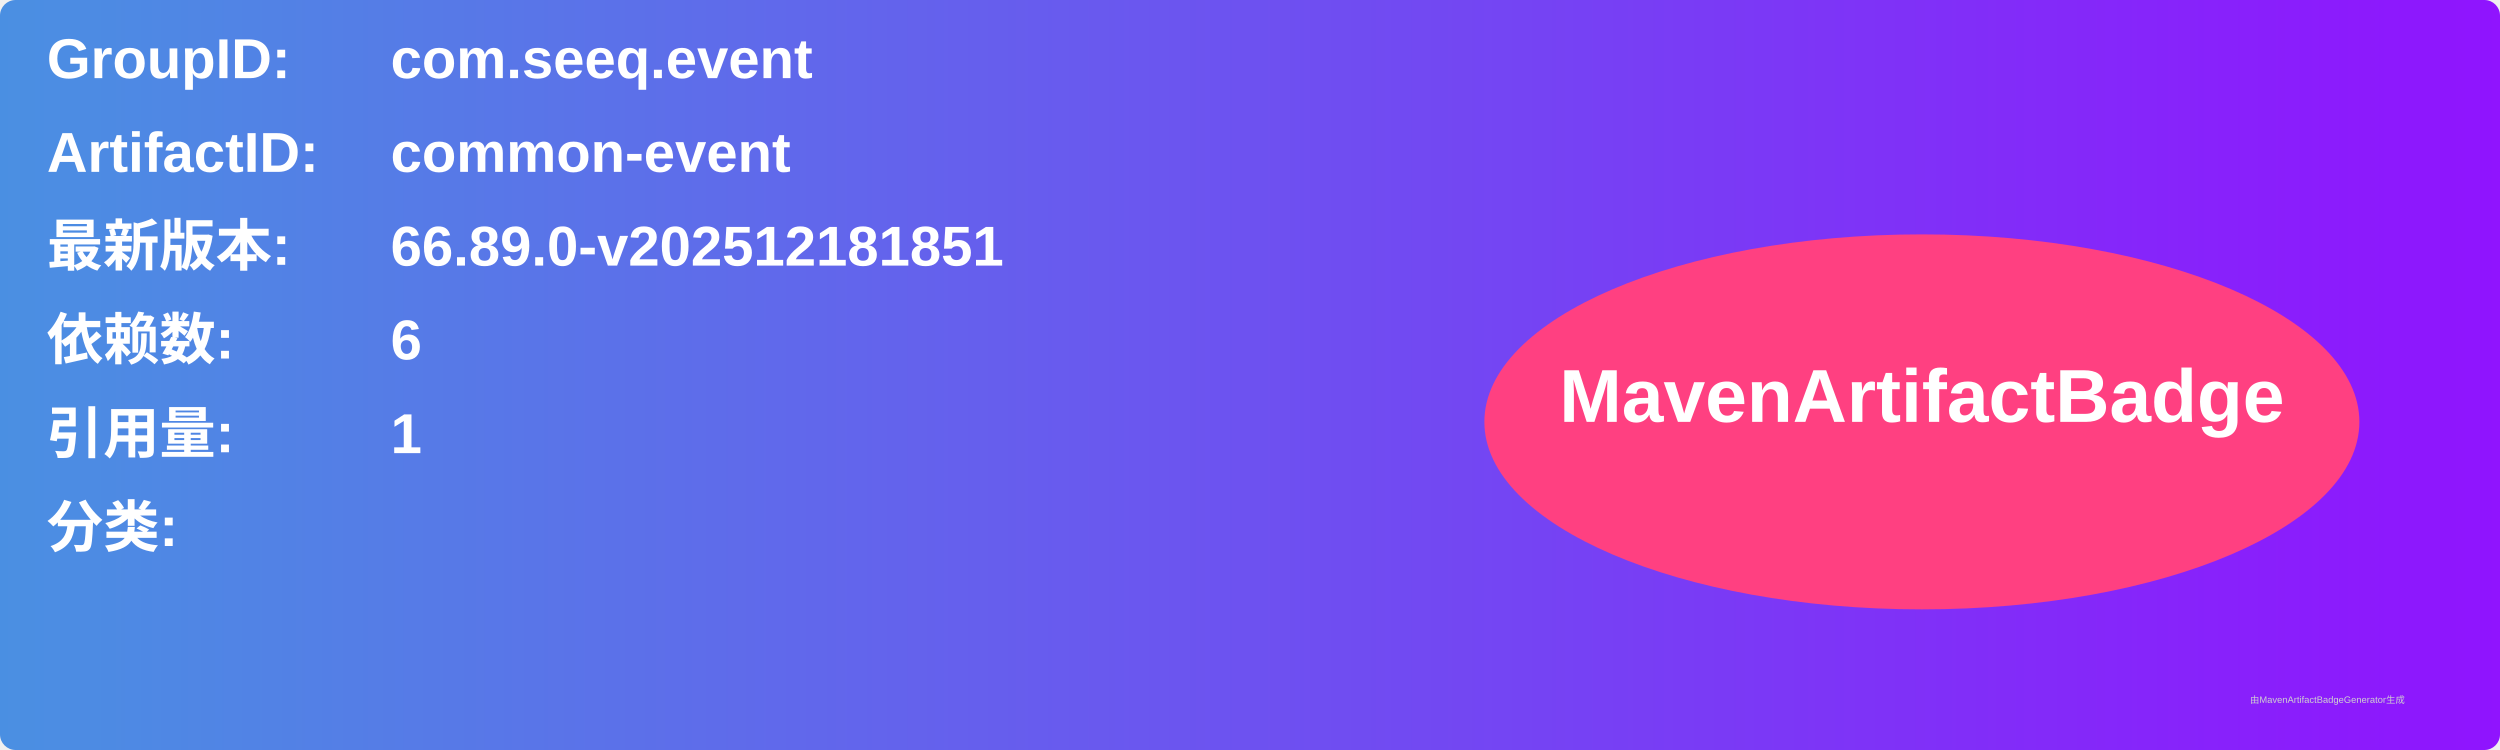
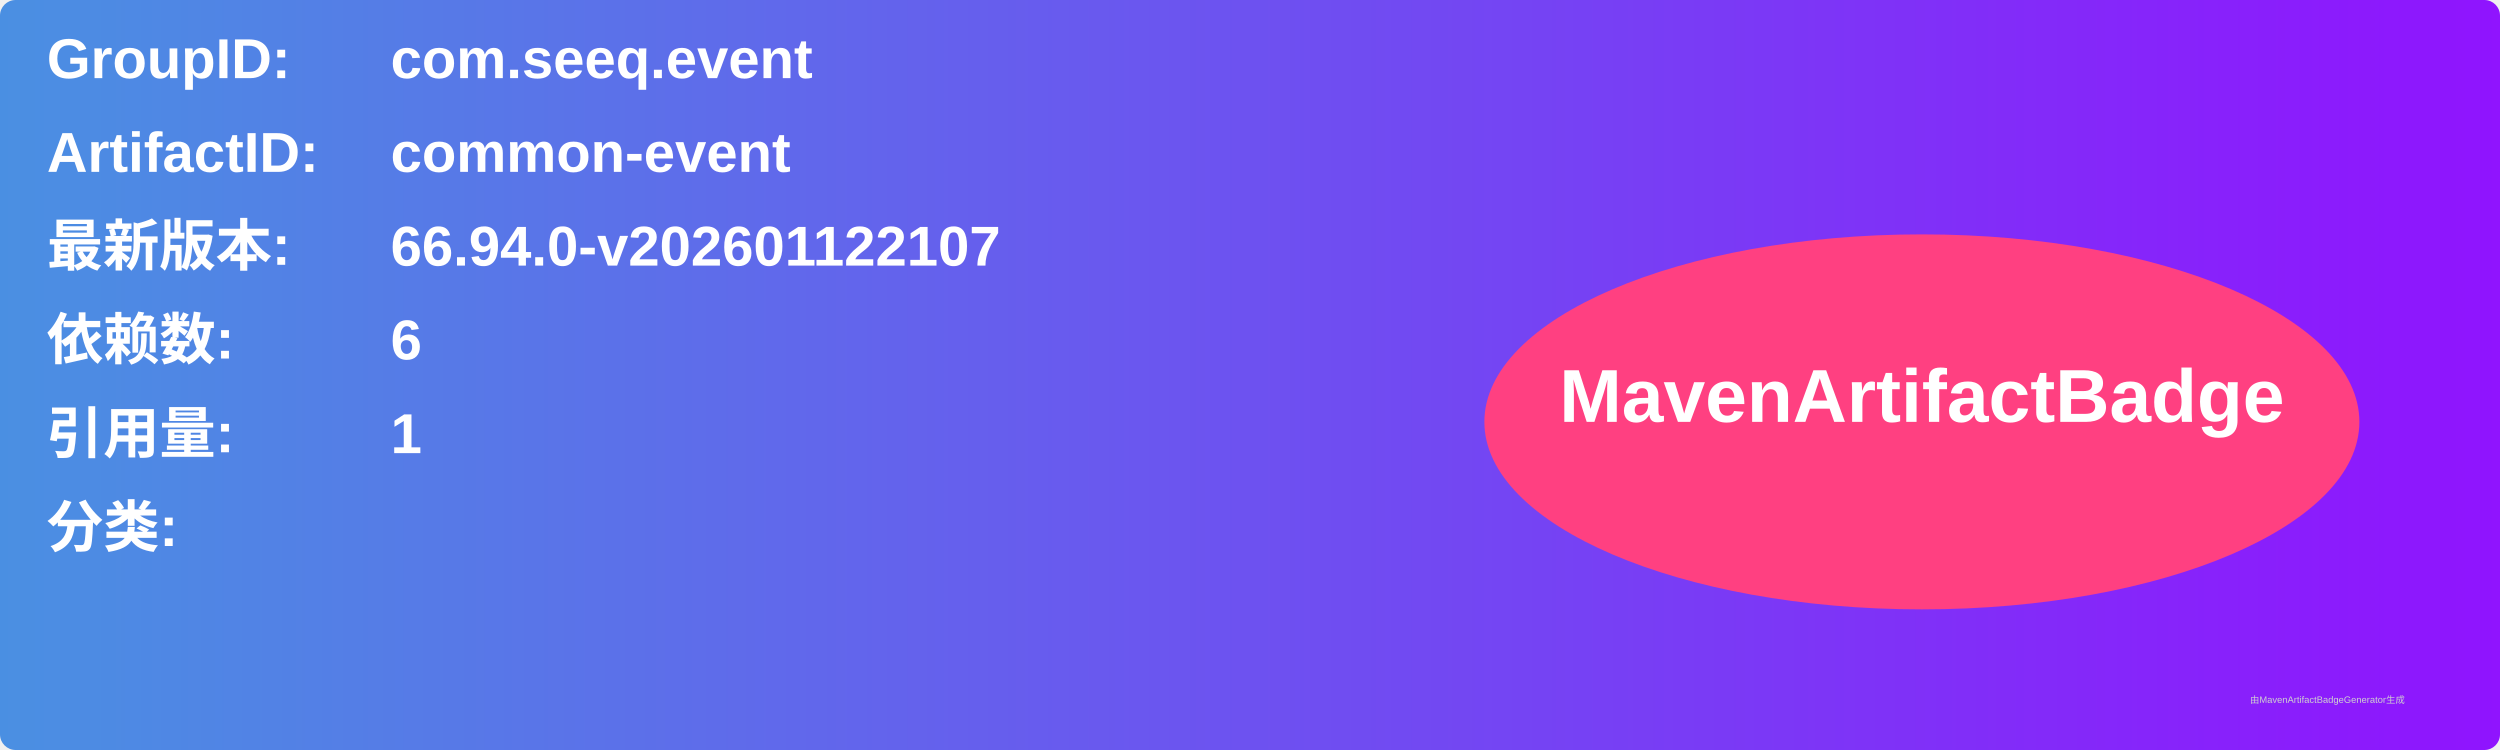
<svg xmlns="http://www.w3.org/2000/svg" width="800" height="240" viewBox="0 0 800 240">
  <linearGradient id="grad" x1="0%" y1="0%" x2="100%" y2="0%">
    <stop offset="0%" stop-color="#4a90e2" />
    <stop offset="100%" stop-color="#9013fe" />
  </linearGradient>
  <rect width="100%" height="100%" rx="5" ry="5" fill="url(#grad)" />
  <g transform="translate(15, 15)">
    <text x="0" y="10" font-family="Arial" font-size="18" fill="white" font-weight="bold" width="260">GroupID:</text>
    <text x="110" y="10" font-family="Arial" font-size="18" fill="white" font-weight="bold" width="460">com.seeq.event</text>
    <text x="0" y="40" font-family="Arial" font-size="18" fill="white" font-weight="bold" width="260">ArtifactID:</text>
    <text x="110" y="40" font-family="Arial" font-size="18" fill="white" font-weight="bold" width="460">common-event</text>
    <text x="0" y="70" font-family="Arial" font-size="18" fill="white" font-weight="bold">最新版本:</text>
    <text x="110" y="70" font-family="Arial" font-size="18" fill="white" font-weight="bold">
-       <tspan font-weight="bold">66.89.0-v202512181851</tspan>
+       <tspan font-weight="bold">66.94.0-v202601122107</tspan>
    </text>
    <text x="0" y="100" font-family="Arial" font-size="18" fill="white" font-weight="bold">依赖数: </text>
    <text x="110" y="100" font-family="Arial" font-size="18" fill="white">
      <tspan font-weight="bold">6</tspan>
    </text>
    <text x="0" y="130" font-family="Arial" font-size="18" fill="white" font-weight="bold">引用量: </text>
    <text x="110" y="130" font-family="Arial" font-size="18" fill="white">
      <tspan font-weight="bold">1</tspan>
    </text>
    <text x="0" y="160" font-family="Arial" font-size="18" fill="white" font-weight="bold">分类:</text>
    <text x="10" y="190" font-family="Arial" font-size="10" fill="white">
      <tspan font-weight="bold" />
    </text>
    <ellipse cx="600" cy="120" rx="140" ry="60" fill="#ff4081" />
    <text x="600" y="120" text-anchor="middle" font-family="Arial" font-size="24" fill="white" font-weight="bold">MavenArtifactBadge</text>
  </g>
  <text x="720" y="225" font-family="Arial" font-size="3" fill="#d0d0d0">由MavenArtifactBadgeGenerator生成</text>
</svg>
